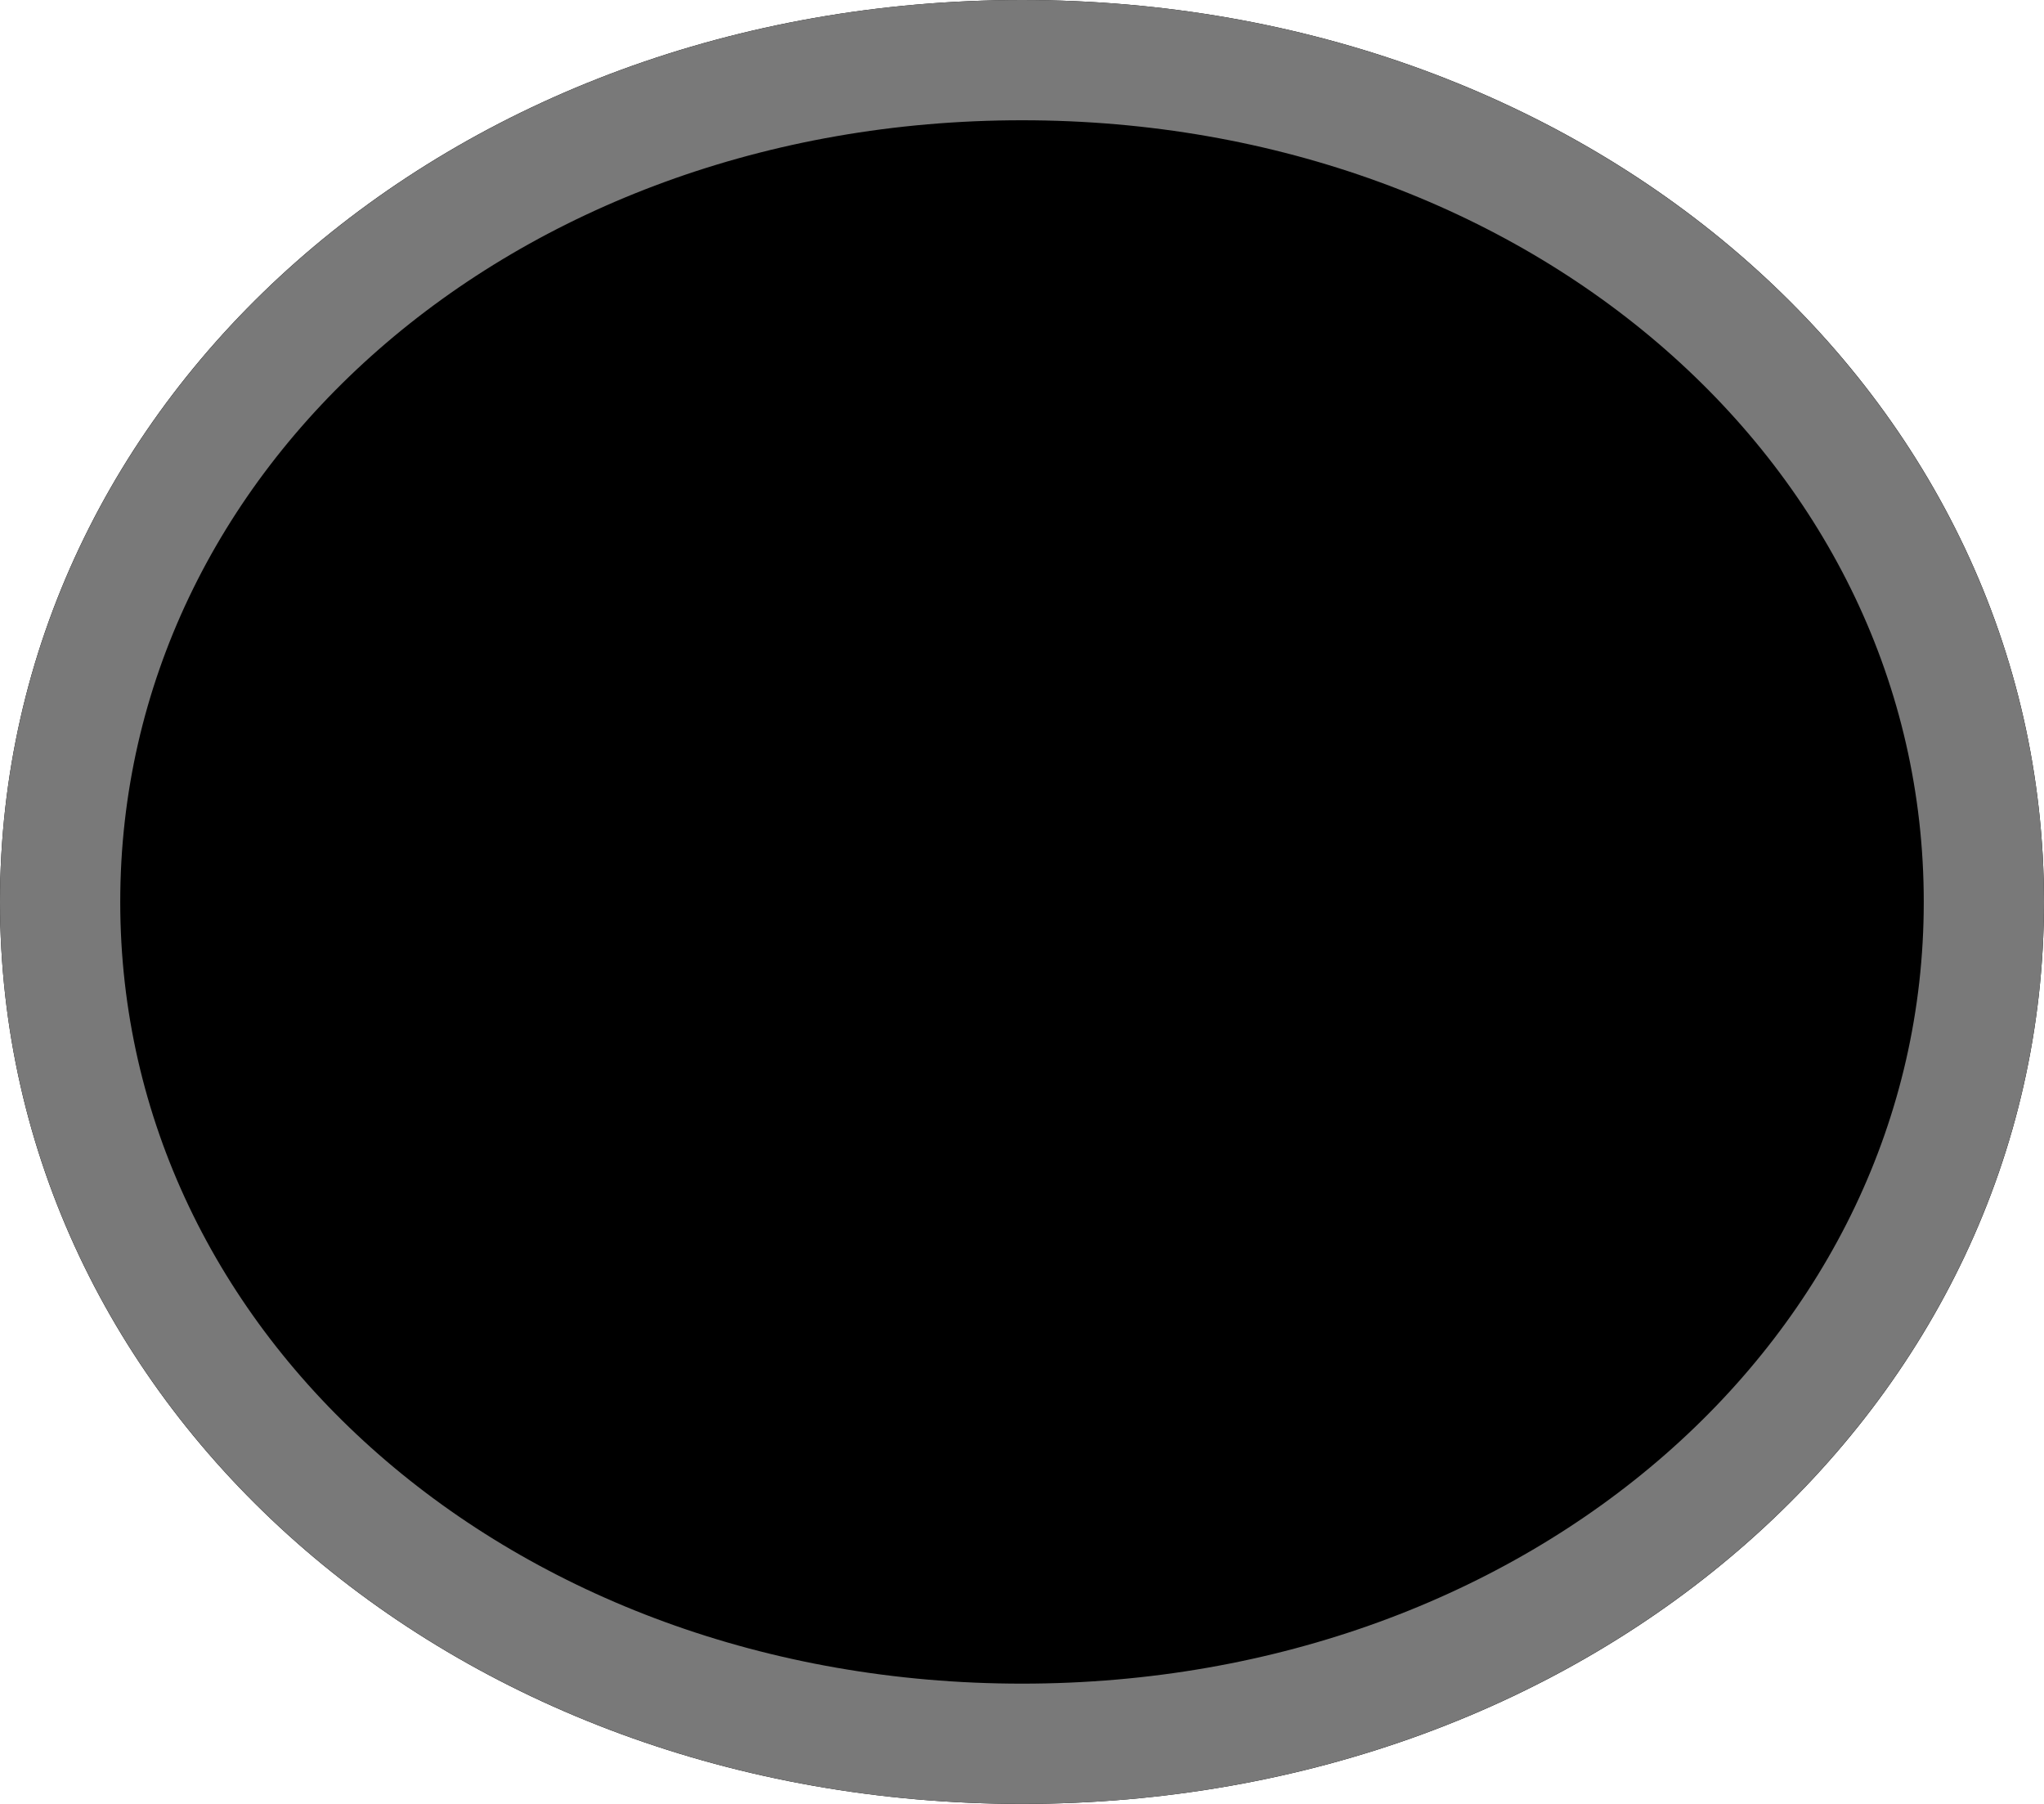
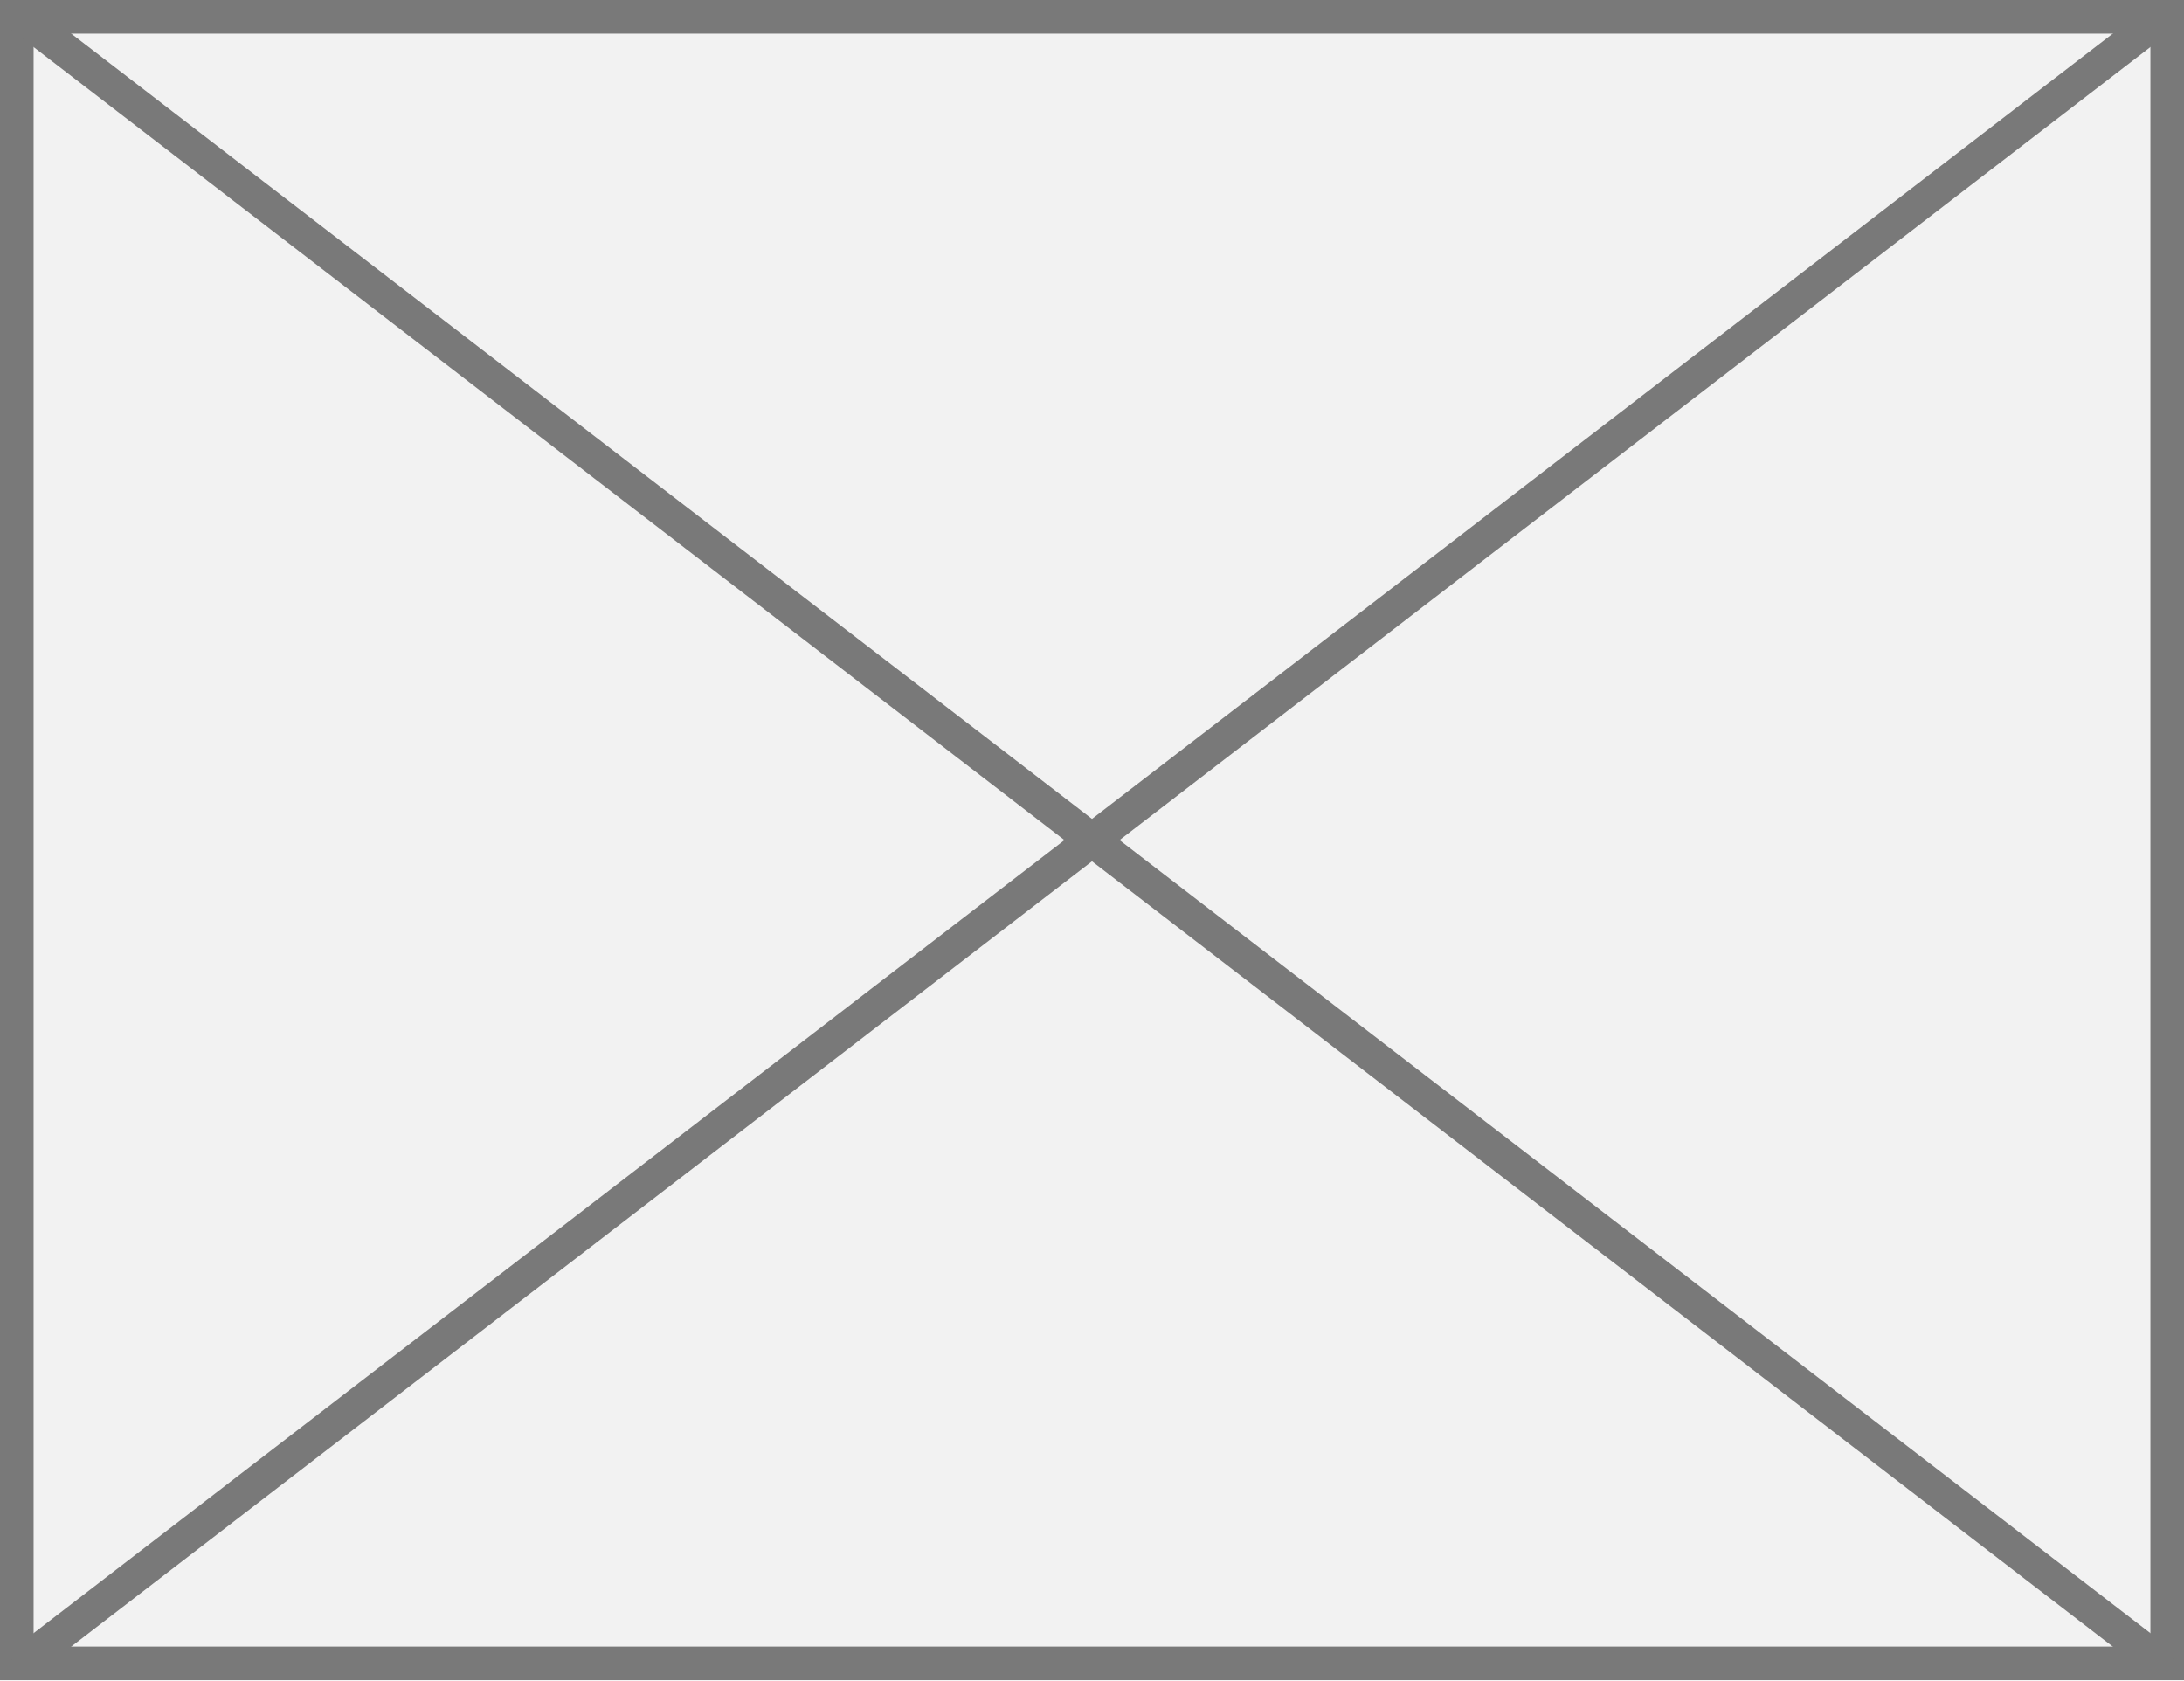
- <svg xmlns="http://www.w3.org/2000/svg" version="1.1" width="17px" height="15px">
-   <g transform="matrix(1 0 0 1 -548 -267 )">
-     <path d="M 556.5 267  C 561.26 267  565 270.3  565 274.5  C 565 278.7  561.26 282  556.5 282  C 551.74 282  548 278.7  548 274.5  C 548 270.3  551.74 267  556.5 267  Z " fill-rule="nonzero" fill="#000000" stroke="none" />
-     <path d="M 556.5 267.5  C 560.98 267.5  564.5 270.58  564.5 274.5  C 564.5 278.42  560.98 281.5  556.5 281.5  C 552.02 281.5  548.5 278.42  548.5 274.5  C 548.5 270.58  552.02 267.5  556.5 267.5  Z " stroke-width="1" stroke="#797979" fill="none" />
+ <svg xmlns="http://www.w3.org/2000/svg" version="1.1" width="65px" height="50px">
+   <g transform="matrix(1 0 0 1 -220 -183 )">
+     <path d="M 220.5 183.5  L 284.5 183.5  L 284.5 232.5  L 220.5 232.5  L 220.5 183.5  Z " fill-rule="nonzero" fill="#f2f2f2" stroke="none" />
+     <path d="M 220.5 183.5  L 284.5 183.5  L 284.5 232.5  L 220.5 232.5  L 220.5 183.5  Z " stroke-width="1" stroke="#797979" fill="none" />
+     <path d="M 220.515 183.396  L 284.485 232.604  M 284.485 183.396  L 220.515 232.604  " stroke-width="1" stroke="#797979" fill="none" />
  </g>
</svg>
